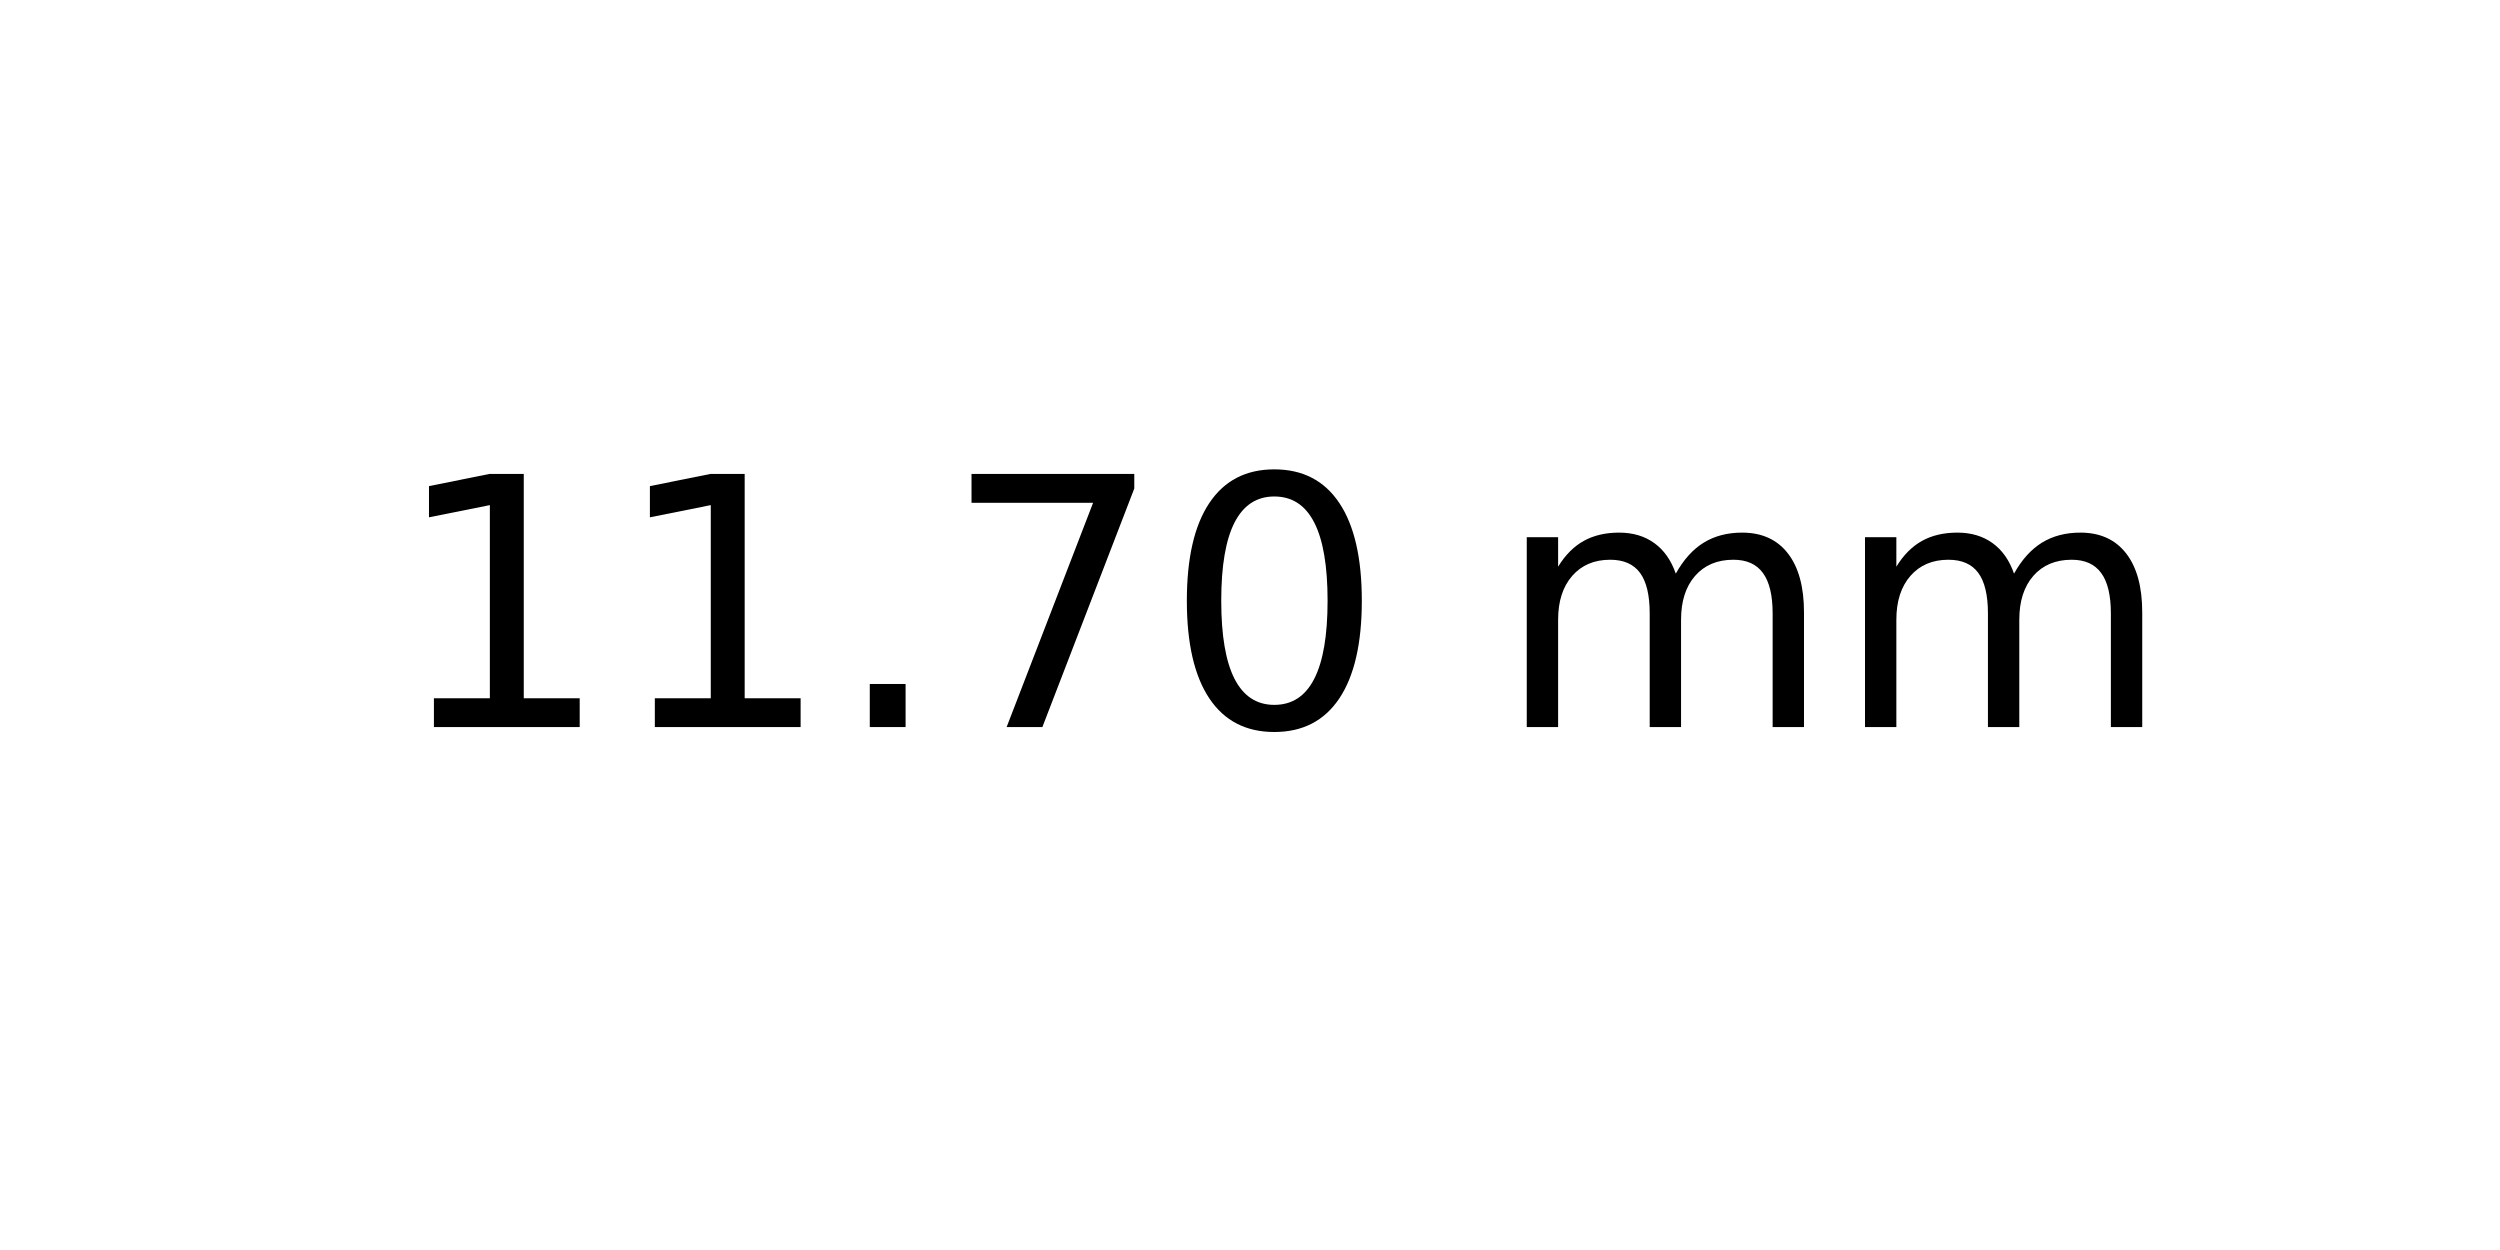
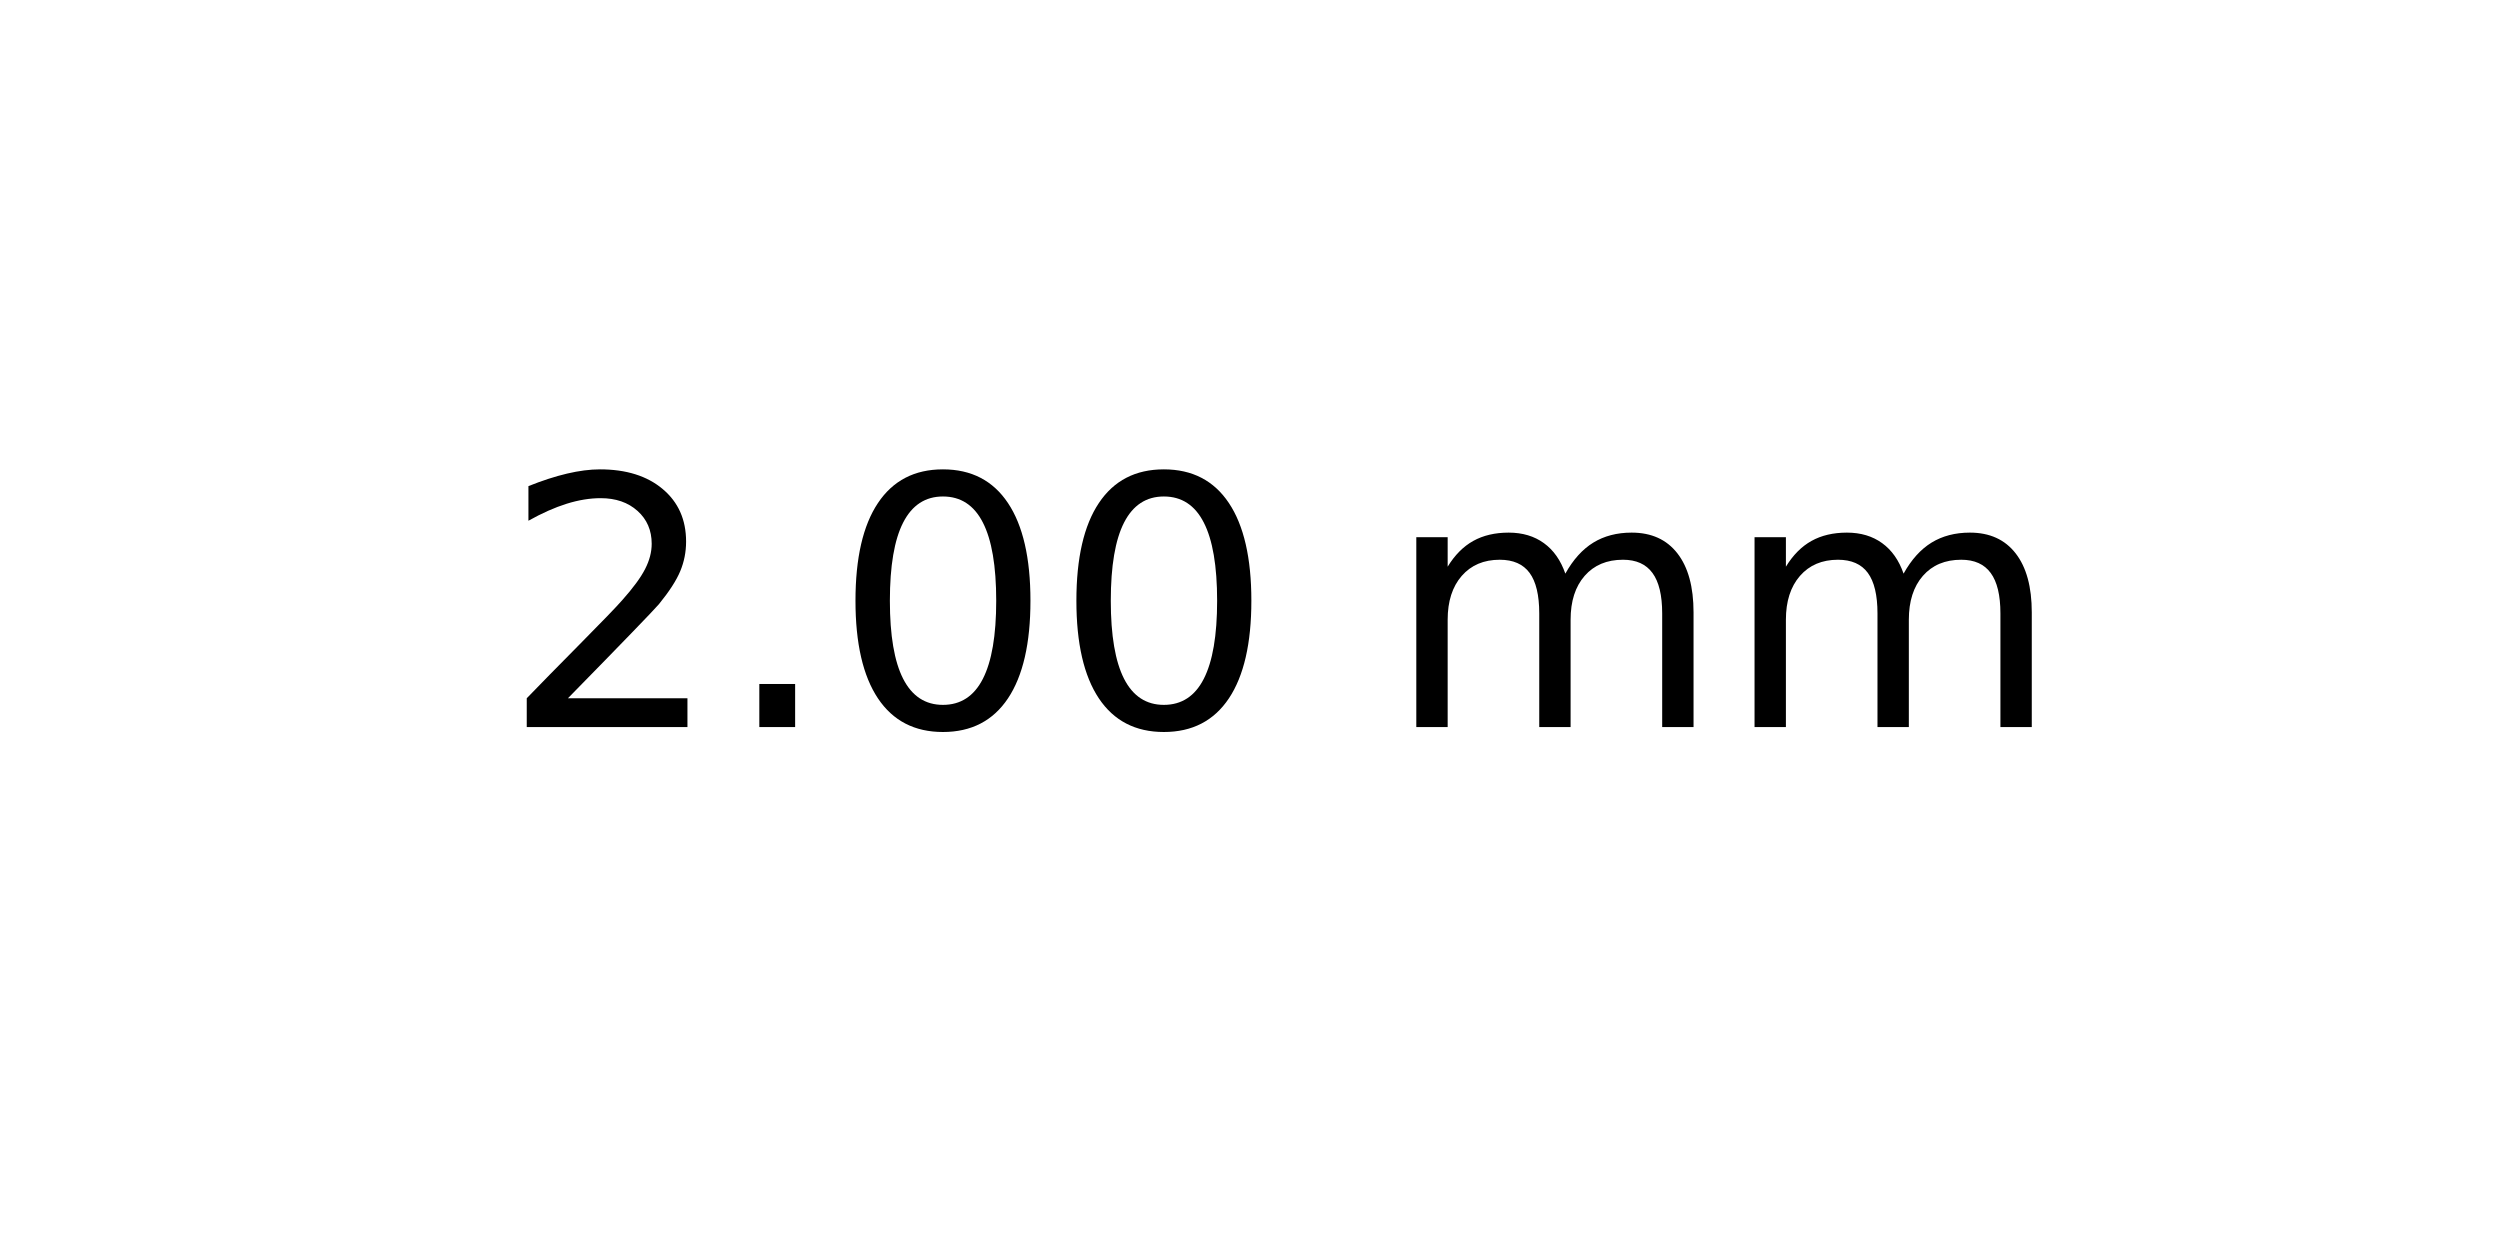
<svg xmlns="http://www.w3.org/2000/svg" xmlns:xlink="http://www.w3.org/1999/xlink" width="72pt" height="36pt" viewBox="0 0 72 36" version="1.1">
  <defs>
    <style type="text/css">*{stroke-linejoin: round; stroke-linecap: butt}</style>
  </defs>
  <g id="figure_1">
    <g id="axes_1">
      <g id="text_1">
-         <g transform="translate(11.25625 20.93937) scale(0.1 -0.1)">
+         <g transform="translate(14.4375 20.93937) scale(0.1 -0.1)">
          <defs>
-             <path id="DejaVuSans-31" d="M 794 531  L 1825 531  L 1825 4091  L 703 3866  L 703 4441  L 1819 4666  L 2450 4666  L 2450 531  L 3481 531  L 3481 0  L 794 0  L 794 531  z " transform="scale(0.015625)" />
+             <path id="DejaVuSans-32" d="M 1228 531  L 3431 531  L 3431 0  L 469 0  L 469 531  Q 828 903 1448 1529  Q 2069 2156 2228 2338  Q 2531 2678 2651 2914  Q 2772 3150 2772 3378  Q 2772 3750 2511 3984  Q 2250 4219 1831 4219  Q 1534 4219 1204 4116  Q 875 4013 500 3803  L 500 4441  Q 881 4594 1212 4672  Q 1544 4750 1819 4750  Q 2544 4750 2975 4387  Q 3406 4025 3406 3419  Q 3406 3131 3298 2873  Q 3191 2616 2906 2266  Q 2828 2175 2409 1742  Q 1991 1309 1228 531  z " transform="scale(0.015625)" />
            <path id="DejaVuSans-2e" d="M 684 794  L 1344 794  L 1344 0  L 684 0  L 684 794  z " transform="scale(0.015625)" />
-             <path id="DejaVuSans-37" d="M 525 4666  L 3525 4666  L 3525 4397  L 1831 0  L 1172 0  L 2766 4134  L 525 4134  L 525 4666  z " transform="scale(0.015625)" />
            <path id="DejaVuSans-30" d="M 2034 4250  Q 1547 4250 1301 3770  Q 1056 3291 1056 2328  Q 1056 1369 1301 889  Q 1547 409 2034 409  Q 2525 409 2770 889  Q 3016 1369 3016 2328  Q 3016 3291 2770 3770  Q 2525 4250 2034 4250  z M 2034 4750  Q 2819 4750 3233 4129  Q 3647 3509 3647 2328  Q 3647 1150 3233 529  Q 2819 -91 2034 -91  Q 1250 -91 836 529  Q 422 1150 422 2328  Q 422 3509 836 4129  Q 1250 4750 2034 4750  z " transform="scale(0.015625)" />
            <path id="DejaVuSans-20" transform="scale(0.015625)" />
            <path id="DejaVuSans-6d" d="M 3328 2828  Q 3544 3216 3844 3400  Q 4144 3584 4550 3584  Q 5097 3584 5394 3201  Q 5691 2819 5691 2113  L 5691 0  L 5113 0  L 5113 2094  Q 5113 2597 4934 2840  Q 4756 3084 4391 3084  Q 3944 3084 3684 2787  Q 3425 2491 3425 1978  L 3425 0  L 2847 0  L 2847 2094  Q 2847 2600 2669 2842  Q 2491 3084 2119 3084  Q 1678 3084 1418 2786  Q 1159 2488 1159 1978  L 1159 0  L 581 0  L 581 3500  L 1159 3500  L 1159 2956  Q 1356 3278 1631 3431  Q 1906 3584 2284 3584  Q 2666 3584 2933 3390  Q 3200 3197 3328 2828  z " transform="scale(0.015625)" />
          </defs>
-           <use xlink:href="#DejaVuSans-31" />
-           <use xlink:href="#DejaVuSans-31" x="63.623" />
-           <use xlink:href="#DejaVuSans-2e" x="127.246" />
-           <use xlink:href="#DejaVuSans-37" x="159.033" />
-           <use xlink:href="#DejaVuSans-30" x="222.656" />
-           <use xlink:href="#DejaVuSans-20" x="286.279" />
-           <use xlink:href="#DejaVuSans-6d" x="318.066" />
-           <use xlink:href="#DejaVuSans-6d" x="415.479" />
+           <use xlink:href="#DejaVuSans-32" />
+           <use xlink:href="#DejaVuSans-2e" x="63.623" />
+           <use xlink:href="#DejaVuSans-30" x="95.41" />
+           <use xlink:href="#DejaVuSans-30" x="159.033" />
+           <use xlink:href="#DejaVuSans-20" x="222.656" />
+           <use xlink:href="#DejaVuSans-6d" x="254.443" />
+           <use xlink:href="#DejaVuSans-6d" x="351.855" />
        </g>
      </g>
    </g>
  </g>
</svg>
